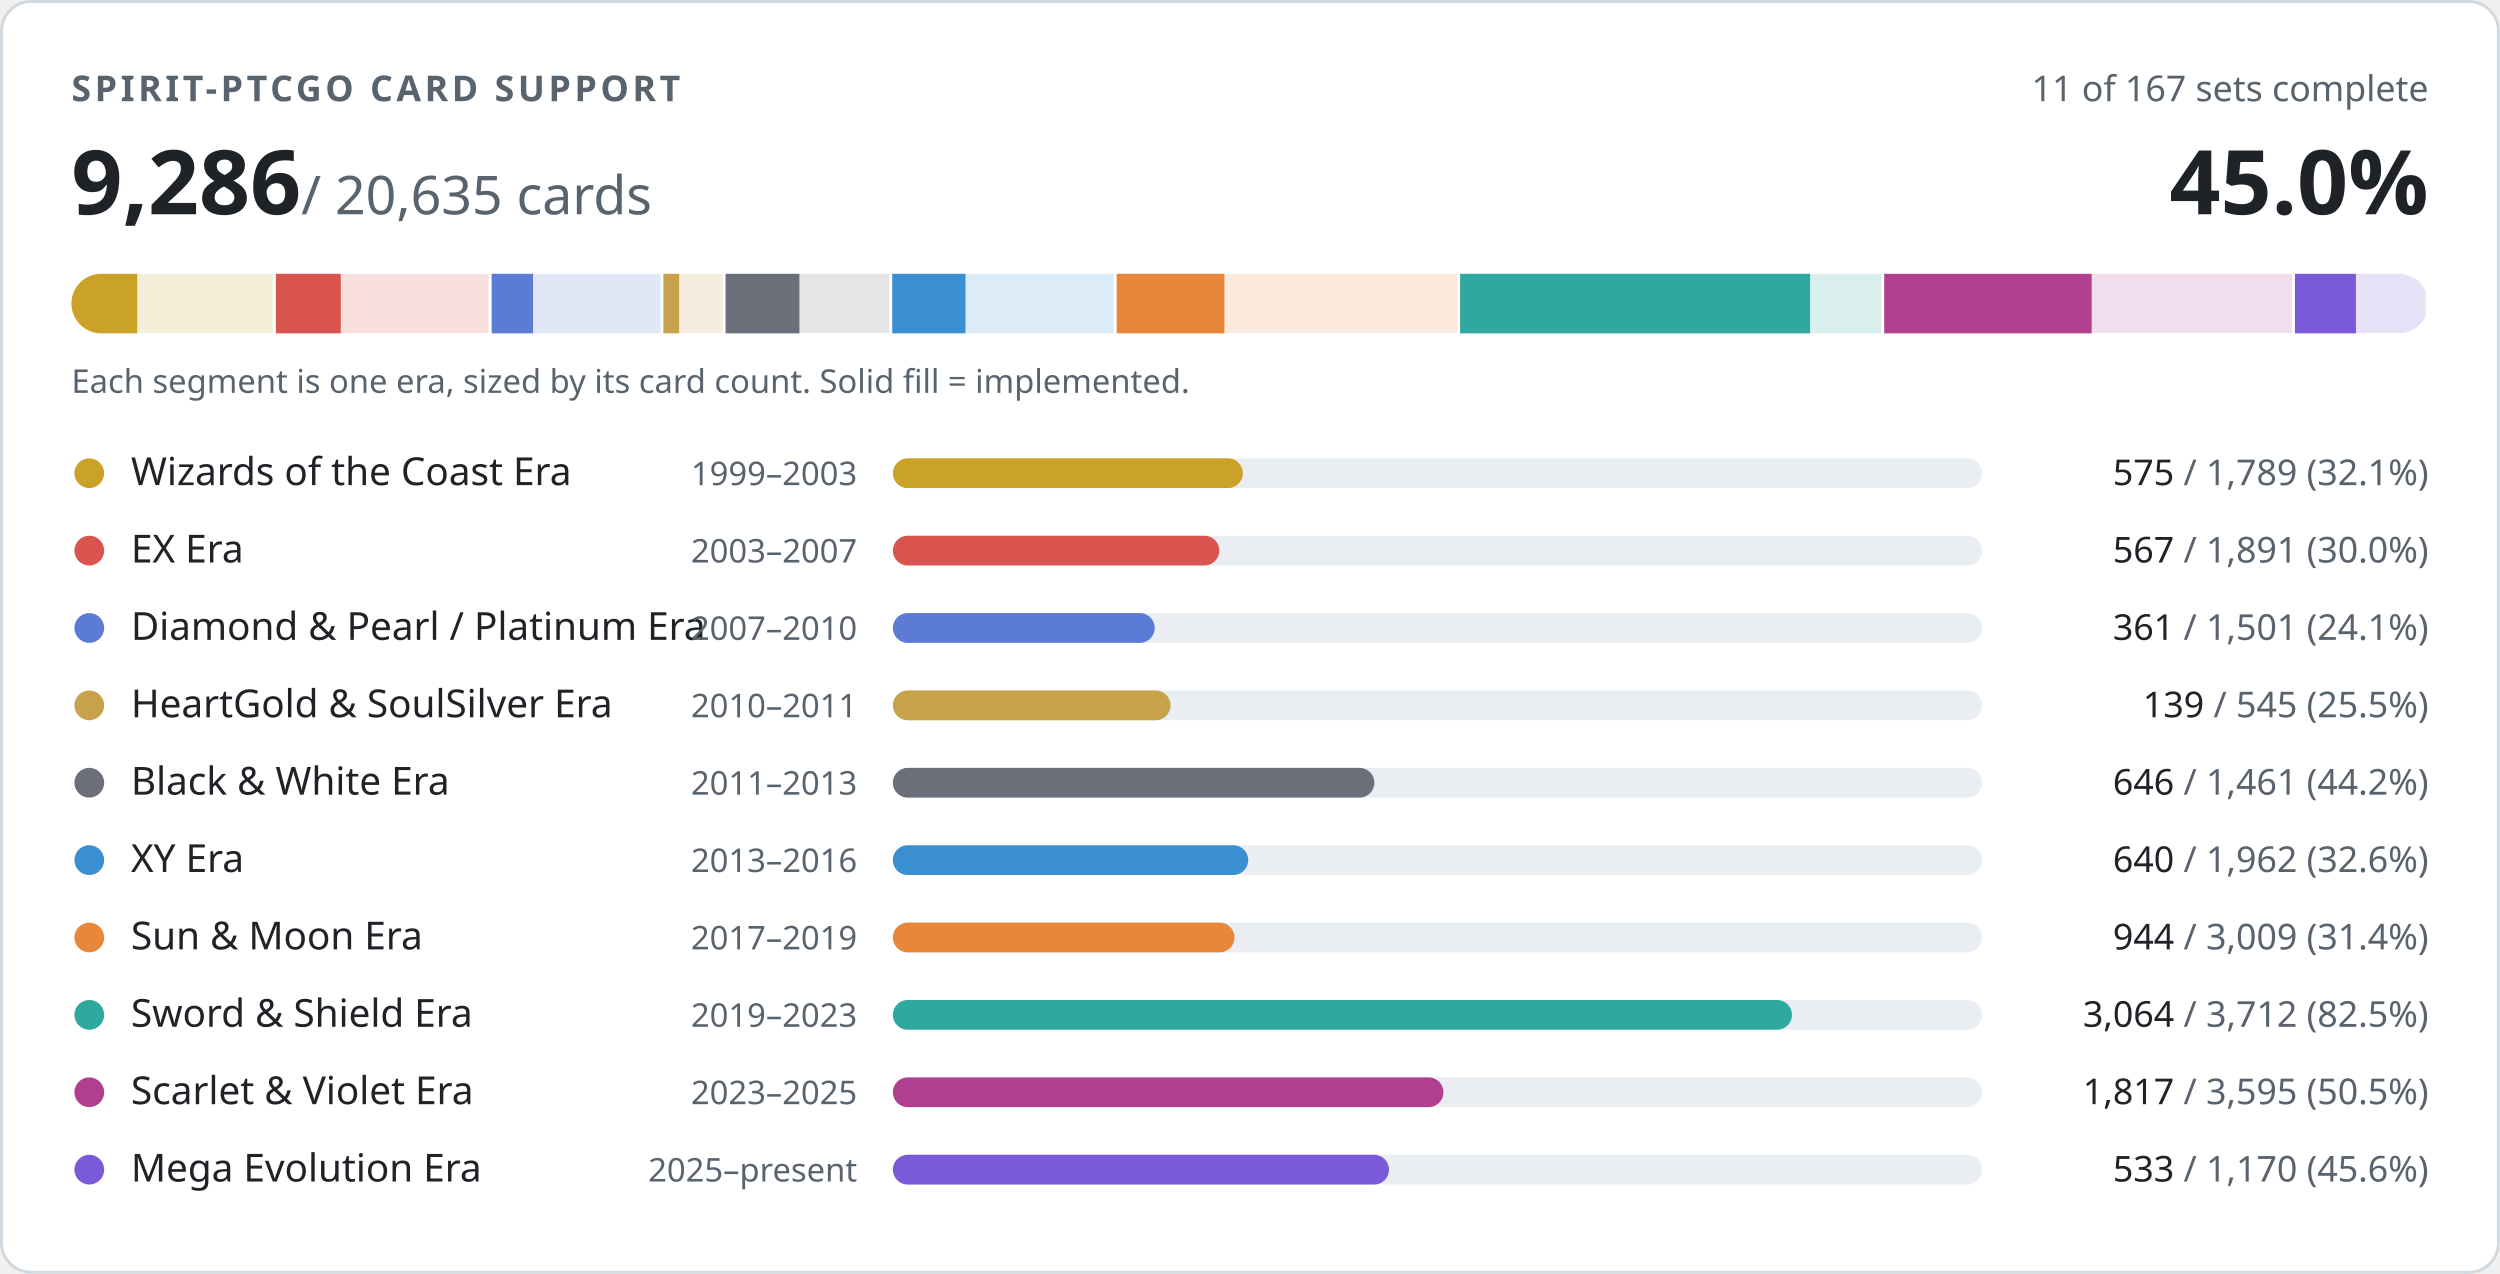
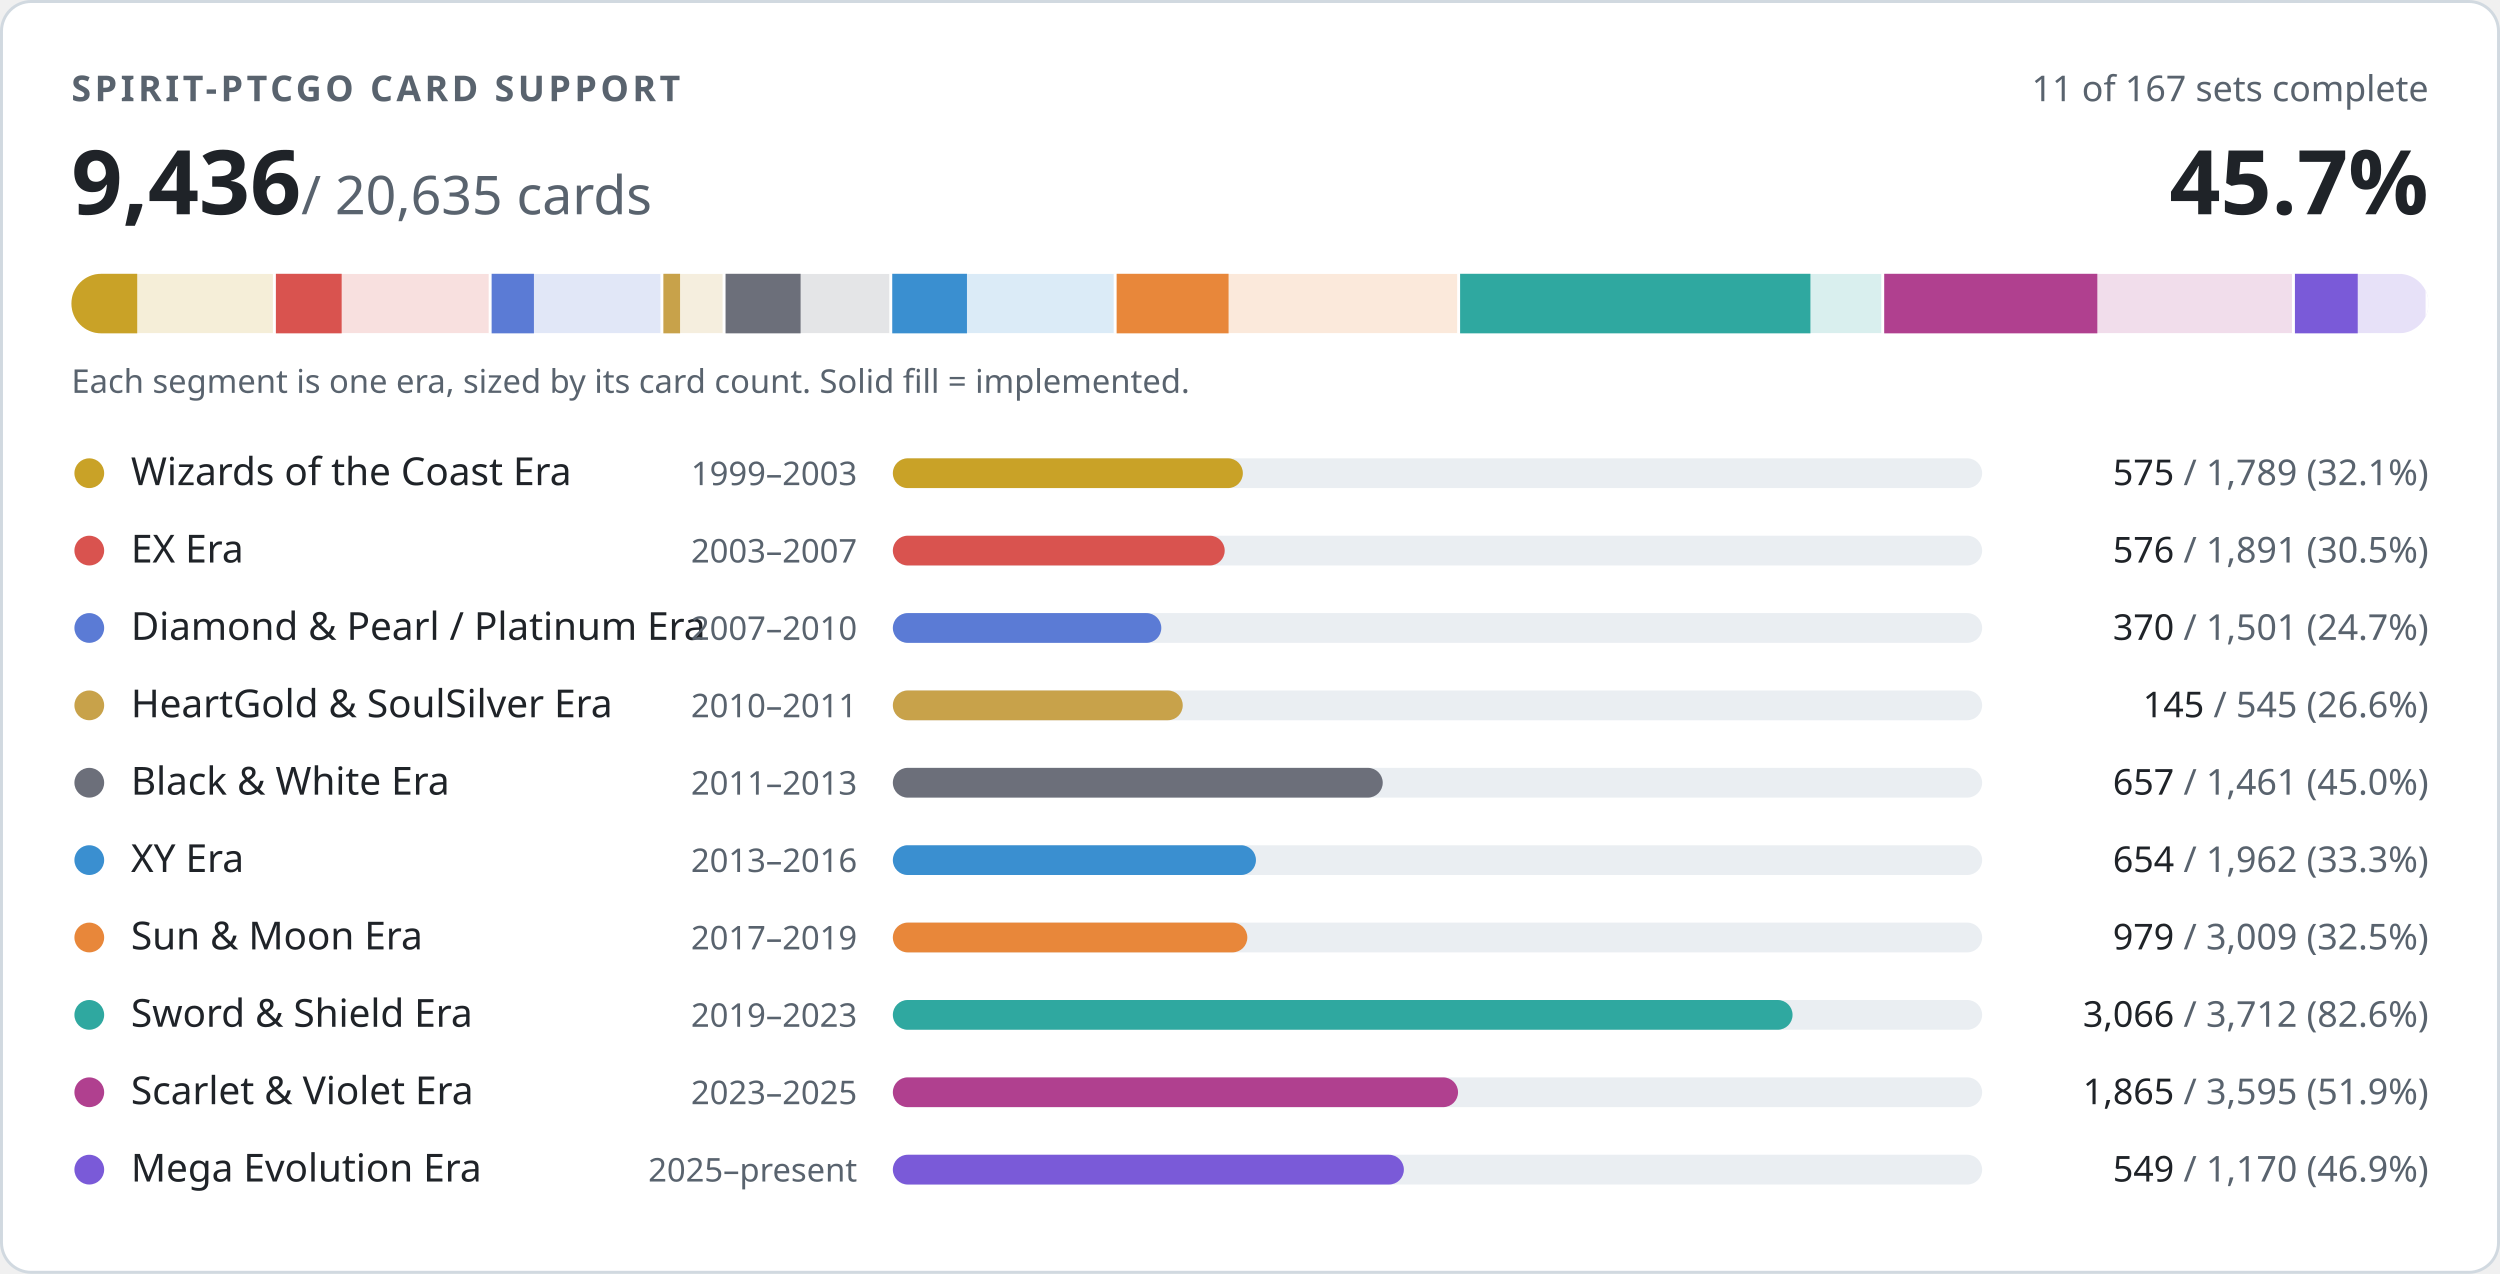
- <svg xmlns="http://www.w3.org/2000/svg" width="840" height="428" viewBox="0 0 840 428" role="img" aria-label="PTCGO Revival card support: 9286 of 20635 cards implemented">
+ <svg xmlns="http://www.w3.org/2000/svg" width="840" height="428" viewBox="0 0 840 428" role="img" aria-label="PTCGO Revival card support: 9436 of 20635 cards implemented">
  <style>
.t{fill:#1f2328}.m{fill:#59636e}.trk{fill:#eaeef2}.bd{stroke:#d1d9e0}.bg{fill:#ffffff}
@media (prefers-color-scheme:dark){.t{fill:#f0f6fc}.m{fill:#9198a1}.trk{fill:#262c36}.bd{stroke:#3d444d}.bg{fill:#0d1117}}
text{font-family:-apple-system,BlinkMacSystemFont,'Segoe UI','Noto Sans',Helvetica,Arial,sans-serif;font-variant-numeric:tabular-nums}
</style>
  <rect class="bg bd" x="0.5" y="0.5" width="839" height="427" rx="10" stroke-width="1" />
  <text class="m" x="24" y="34" font-size="12" font-weight="600" letter-spacing="1.2">SPIRIT-PTCGO CARD SUPPORT</text>
  <text class="m" x="816" y="34" font-size="12" text-anchor="end">11 of 167 sets complete</text>
-   <text class="t" x="24" y="72" font-size="30" font-weight="700">9,286<tspan class="m" font-size="18" font-weight="400"> / 20,635 cards</tspan>
+   <text class="t" x="24" y="72" font-size="30" font-weight="700">9,436<tspan class="m" font-size="18" font-weight="400"> / 20,635 cards</tspan>
  </text>
-   <text class="t" x="816" y="72" font-size="30" font-weight="700" text-anchor="end">45.0%</text>
+   <text class="t" x="816" y="72" font-size="30" font-weight="700" text-anchor="end">45.7%</text>
  <clipPath id="strip">
    <rect x="24" y="92" width="792" height="20" rx="10" />
  </clipPath>
  <g clip-path="url(#strip)">
    <rect x="24.0" y="92" width="68.7" height="20" fill="#c9a227" opacity="0.18" />
    <rect x="24.0" y="92" width="22.1" height="20" fill="#c9a227" />
    <rect x="91.7" y="92" width="2" height="20" class="bg" />
    <rect x="92.7" y="92" width="72.6" height="20" fill="#d9534f" opacity="0.18" />
-     <rect x="92.7" y="92" width="21.8" height="20" fill="#d9534f" />
+     <rect x="92.7" y="92" width="22.1" height="20" fill="#d9534f" />
    <rect x="164.2" y="92" width="2" height="20" class="bg" />
    <rect x="165.2" y="92" width="57.6" height="20" fill="#5b7bd5" opacity="0.18" />
-     <rect x="165.2" y="92" width="13.9" height="20" fill="#5b7bd5" />
+     <rect x="165.2" y="92" width="14.2" height="20" fill="#5b7bd5" />
    <rect x="221.9" y="92" width="2" height="20" class="bg" />
    <rect x="222.9" y="92" width="20.9" height="20" fill="#c8a24a" opacity="0.18" />
-     <rect x="222.9" y="92" width="5.3" height="20" fill="#c8a24a" />
+     <rect x="222.9" y="92" width="5.6" height="20" fill="#c8a24a" />
    <rect x="242.8" y="92" width="2" height="20" class="bg" />
    <rect x="243.8" y="92" width="56.1" height="20" fill="#6c6f7a" opacity="0.18" />
-     <rect x="243.8" y="92" width="24.8" height="20" fill="#6c6f7a" />
+     <rect x="243.8" y="92" width="25.2" height="20" fill="#6c6f7a" />
    <rect x="298.8" y="92" width="2" height="20" class="bg" />
    <rect x="299.8" y="92" width="75.3" height="20" fill="#3a8fd0" opacity="0.18" />
-     <rect x="299.8" y="92" width="24.6" height="20" fill="#3a8fd0" />
+     <rect x="299.8" y="92" width="25.1" height="20" fill="#3a8fd0" />
    <rect x="374.2" y="92" width="2" height="20" class="bg" />
    <rect x="375.2" y="92" width="115.5" height="20" fill="#e8873a" opacity="0.18" />
-     <rect x="375.2" y="92" width="36.2" height="20" fill="#e8873a" />
+     <rect x="375.2" y="92" width="37.6" height="20" fill="#e8873a" />
    <rect x="489.6" y="92" width="2" height="20" class="bg" />
    <rect x="490.6" y="92" width="142.5" height="20" fill="#2fa8a0" opacity="0.18" />
-     <rect x="490.6" y="92" width="117.6" height="20" fill="#2fa8a0" />
+     <rect x="490.6" y="92" width="117.7" height="20" fill="#2fa8a0" />
    <rect x="632.1" y="92" width="2" height="20" class="bg" />
    <rect x="633.1" y="92" width="138.0" height="20" fill="#b0408f" opacity="0.18" />
-     <rect x="633.1" y="92" width="69.7" height="20" fill="#b0408f" />
+     <rect x="633.1" y="92" width="71.6" height="20" fill="#b0408f" />
    <rect x="770.1" y="92" width="2" height="20" class="bg" />
    <rect x="771.1" y="92" width="44.9" height="20" fill="#7a5ad8" opacity="0.18" />
-     <rect x="771.1" y="92" width="20.5" height="20" fill="#7a5ad8" />
+     <rect x="771.1" y="92" width="21.1" height="20" fill="#7a5ad8" />
    <rect x="815.0" y="92" width="2" height="20" class="bg" />
  </g>
  <text class="m" x="24" y="132" font-size="11">Each segment is one era, sized by its card count. Solid fill = implemented.</text>
  <circle cx="30" cy="159" r="5" fill="#c9a227" />
  <text class="t" x="44" y="163" font-size="13">Wizards of the Coast Era</text>
  <text class="m" x="288" y="163" font-size="11" text-anchor="end">1999–2003</text>
  <rect class="trk" x="300" y="154" width="366" height="10" rx="5" />
  <rect x="300" y="154" width="117.6" height="10" rx="5" fill="#c9a227" />
  <text class="m" x="816" y="163" font-size="12" text-anchor="end">
    <tspan class="t">575</tspan> / 1,789 (32.1%)</text>
  <circle cx="30" cy="185" r="5" fill="#d9534f" />
  <text class="t" x="44" y="189" font-size="13">EX Era</text>
  <text class="m" x="288" y="189" font-size="11" text-anchor="end">2003–2007</text>
  <rect class="trk" x="300" y="180" width="366" height="10" rx="5" />
-   <rect x="300" y="180" width="109.7" height="10" rx="5" fill="#d9534f" />
+   <rect x="300" y="180" width="111.5" height="10" rx="5" fill="#d9534f" />
  <text class="m" x="816" y="189" font-size="12" text-anchor="end">
-     <tspan class="t">567</tspan> / 1,891 (30.0%)</text>
+     <tspan class="t">576</tspan> / 1,891 (30.5%)</text>
  <circle cx="30" cy="211" r="5" fill="#5b7bd5" />
  <text class="t" x="44" y="215" font-size="13">Diamond &amp; Pearl / Platinum Era</text>
  <text class="m" x="288" y="215" font-size="11" text-anchor="end">2007–2010</text>
  <rect class="trk" x="300" y="206" width="366" height="10" rx="5" />
-   <rect x="300" y="206" width="88.0" height="10" rx="5" fill="#5b7bd5" />
+   <rect x="300" y="206" width="90.2" height="10" rx="5" fill="#5b7bd5" />
  <text class="m" x="816" y="215" font-size="12" text-anchor="end">
-     <tspan class="t">361</tspan> / 1,501 (24.1%)</text>
+     <tspan class="t">370</tspan> / 1,501 (24.7%)</text>
  <circle cx="30" cy="237" r="5" fill="#c8a24a" />
  <text class="t" x="44" y="241" font-size="13">HeartGold &amp; SoulSilver Era</text>
  <text class="m" x="288" y="241" font-size="11" text-anchor="end">2010–2011</text>
  <rect class="trk" x="300" y="232" width="366" height="10" rx="5" />
-   <rect x="300" y="232" width="93.3" height="10" rx="5" fill="#c8a24a" />
+   <rect x="300" y="232" width="97.4" height="10" rx="5" fill="#c8a24a" />
  <text class="m" x="816" y="241" font-size="12" text-anchor="end">
-     <tspan class="t">139</tspan> / 545 (25.5%)</text>
+     <tspan class="t">145</tspan> / 545 (26.6%)</text>
  <circle cx="30" cy="263" r="5" fill="#6c6f7a" />
  <text class="t" x="44" y="267" font-size="13">Black &amp; White Era</text>
  <text class="m" x="288" y="267" font-size="11" text-anchor="end">2011–2013</text>
  <rect class="trk" x="300" y="258" width="366" height="10" rx="5" />
-   <rect x="300" y="258" width="161.8" height="10" rx="5" fill="#6c6f7a" />
+   <rect x="300" y="258" width="164.6" height="10" rx="5" fill="#6c6f7a" />
  <text class="m" x="816" y="267" font-size="12" text-anchor="end">
-     <tspan class="t">646</tspan> / 1,461 (44.2%)</text>
+     <tspan class="t">657</tspan> / 1,461 (45.0%)</text>
  <circle cx="30" cy="289" r="5" fill="#3a8fd0" />
  <text class="t" x="44" y="293" font-size="13">XY Era</text>
  <text class="m" x="288" y="293" font-size="11" text-anchor="end">2013–2016</text>
  <rect class="trk" x="300" y="284" width="366" height="10" rx="5" />
-   <rect x="300" y="284" width="119.4" height="10" rx="5" fill="#3a8fd0" />
+   <rect x="300" y="284" width="122.0" height="10" rx="5" fill="#3a8fd0" />
  <text class="m" x="816" y="293" font-size="12" text-anchor="end">
-     <tspan class="t">640</tspan> / 1,962 (32.6%)</text>
+     <tspan class="t">654</tspan> / 1,962 (33.3%)</text>
  <circle cx="30" cy="315" r="5" fill="#e8873a" />
  <text class="t" x="44" y="319" font-size="13">Sun &amp; Moon Era</text>
  <text class="m" x="288" y="319" font-size="11" text-anchor="end">2017–2019</text>
  <rect class="trk" x="300" y="310" width="366" height="10" rx="5" />
-   <rect x="300" y="310" width="114.8" height="10" rx="5" fill="#e8873a" />
+   <rect x="300" y="310" width="119.1" height="10" rx="5" fill="#e8873a" />
  <text class="m" x="816" y="319" font-size="12" text-anchor="end">
-     <tspan class="t">944</tspan> / 3,009 (31.4%)</text>
+     <tspan class="t">979</tspan> / 3,009 (32.5%)</text>
  <circle cx="30" cy="341" r="5" fill="#2fa8a0" />
  <text class="t" x="44" y="345" font-size="13">Sword &amp; Shield Era</text>
  <text class="m" x="288" y="345" font-size="11" text-anchor="end">2019–2023</text>
  <rect class="trk" x="300" y="336" width="366" height="10" rx="5" />
-   <rect x="300" y="336" width="302.1" height="10" rx="5" fill="#2fa8a0" />
+   <rect x="300" y="336" width="302.3" height="10" rx="5" fill="#2fa8a0" />
  <text class="m" x="816" y="345" font-size="12" text-anchor="end">
-     <tspan class="t">3,064</tspan> / 3,712 (82.5%)</text>
+     <tspan class="t">3,066</tspan> / 3,712 (82.6%)</text>
  <circle cx="30" cy="367" r="5" fill="#b0408f" />
  <text class="t" x="44" y="371" font-size="13">Scarlet &amp; Violet Era</text>
  <text class="m" x="288" y="371" font-size="11" text-anchor="end">2023–2025</text>
  <rect class="trk" x="300" y="362" width="366" height="10" rx="5" />
-   <rect x="300" y="362" width="185.0" height="10" rx="5" fill="#b0408f" />
+   <rect x="300" y="362" width="189.9" height="10" rx="5" fill="#b0408f" />
  <text class="m" x="816" y="371" font-size="12" text-anchor="end">
-     <tspan class="t">1,817</tspan> / 3,595 (50.5%)</text>
+     <tspan class="t">1,865</tspan> / 3,595 (51.9%)</text>
  <circle cx="30" cy="393" r="5" fill="#7a5ad8" />
  <text class="t" x="44" y="397" font-size="13">Mega Evolution Era</text>
  <text class="m" x="288" y="397" font-size="11" text-anchor="end">2025–present</text>
  <rect class="trk" x="300" y="388" width="366" height="10" rx="5" />
-   <rect x="300" y="388" width="166.7" height="10" rx="5" fill="#7a5ad8" />
+   <rect x="300" y="388" width="171.7" height="10" rx="5" fill="#7a5ad8" />
  <text class="m" x="816" y="397" font-size="12" text-anchor="end">
-     <tspan class="t">533</tspan> / 1,170 (45.6%)</text>
+     <tspan class="t">549</tspan> / 1,170 (46.9%)</text>
</svg>
